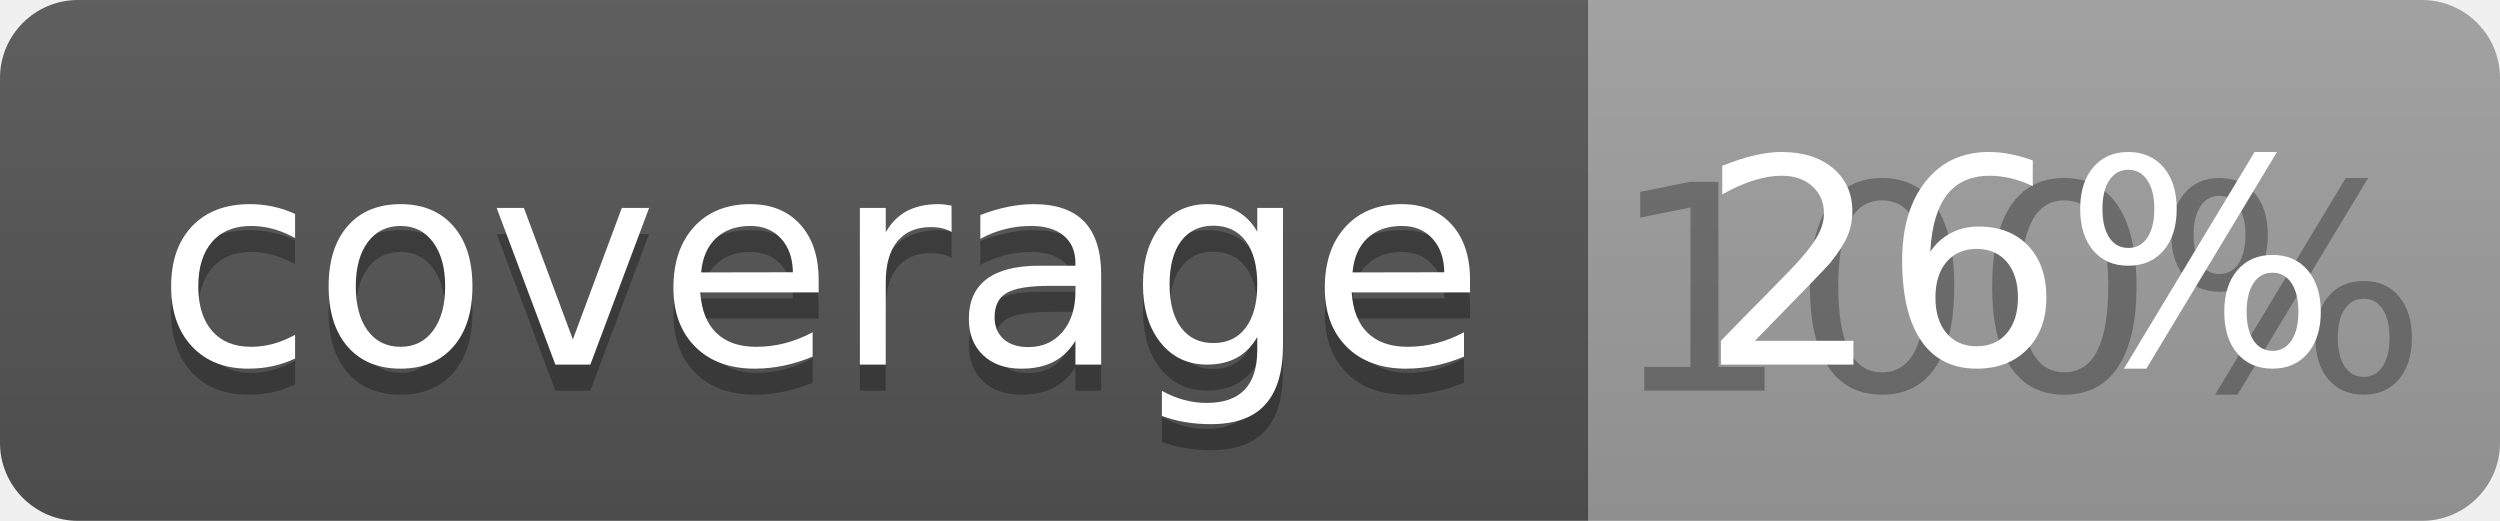
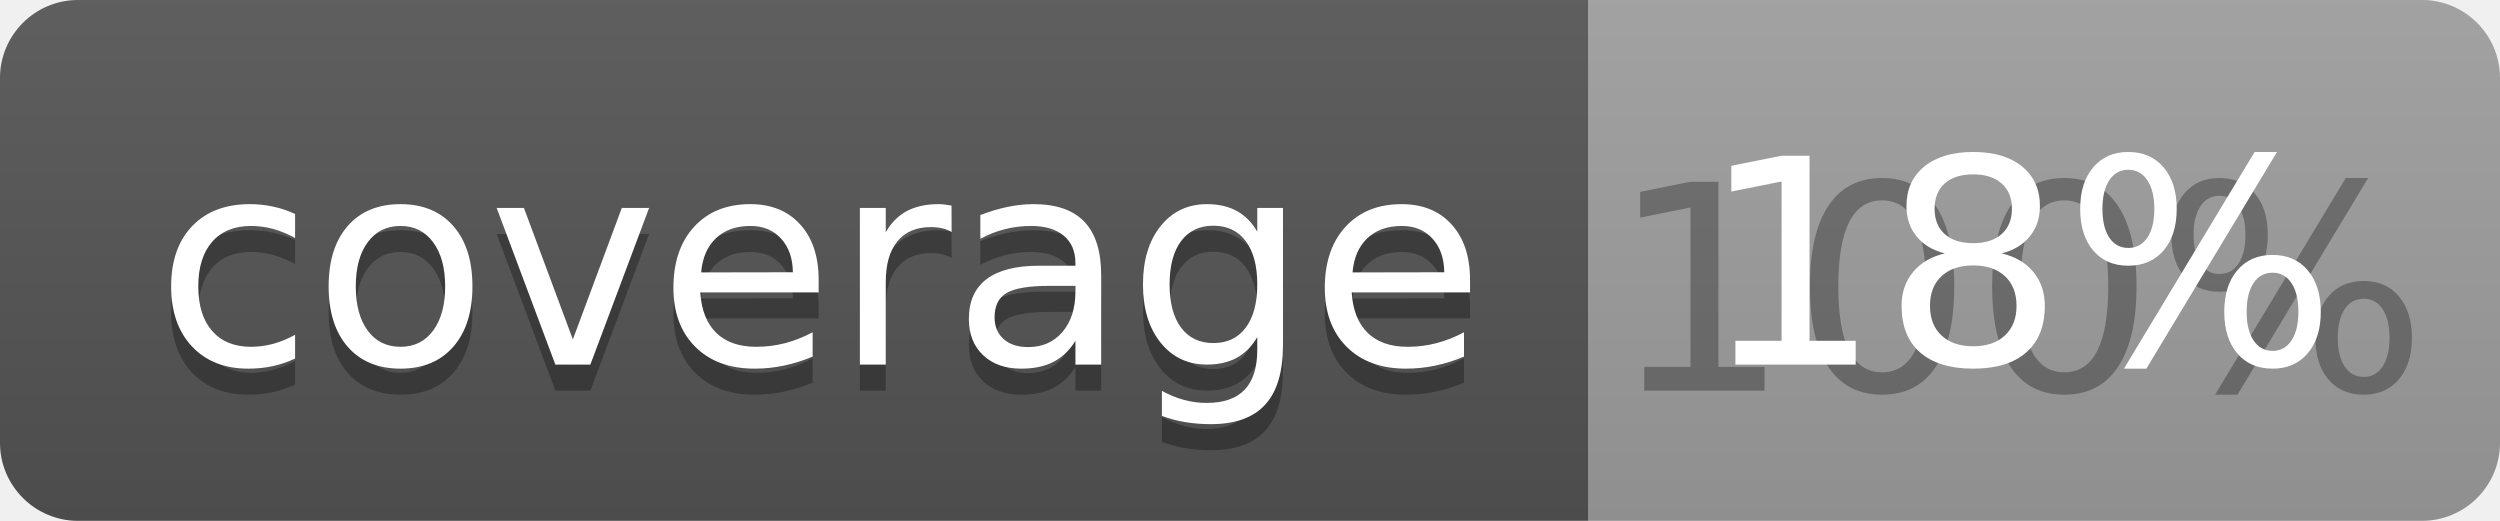
<svg xmlns="http://www.w3.org/2000/svg" width="96" height="20">
  <linearGradient id="b" x2="0" y2="100%">
    <stop offset="0" stop-color="#bbb" stop-opacity=".1" />
    <stop offset="1" stop-opacity=".1" />
  </linearGradient>
  <clipPath id="a">
    <rect width="96" height="20" rx="3" fill="#fff" />
  </clipPath>
  <g clip-path="url(#a)">
    <path fill="#555" d="M0 0h61v20H0z" />
    <path fill="#9F9F9F" d="M61 0h35v20H61z" />
    <path fill="url(#b)" d="M0 0h96v20H0z" />
  </g>
  <g fill="#fff" text-anchor="middle" font-family="DejaVu Sans,Verdana,Geneva,sans-serif" font-size="110">
    <text x="315" y="150" fill="#010101" fill-opacity=".3" transform="scale(.1)" textLength="510">coverage</text>
    <text x="315" y="140" transform="scale(.1)" textLength="510">coverage</text>
    <text x="775" y="150" fill="#010101" fill-opacity=".3" transform="scale(.1)" textLength="250">100%</text>
-     <text x="775" y="140" transform="scale(.1)" textLength="250">26%</text>
+     <text x="775" y="140" transform="scale(.1)" textLength="250">18%</text>
  </g>
</svg>
